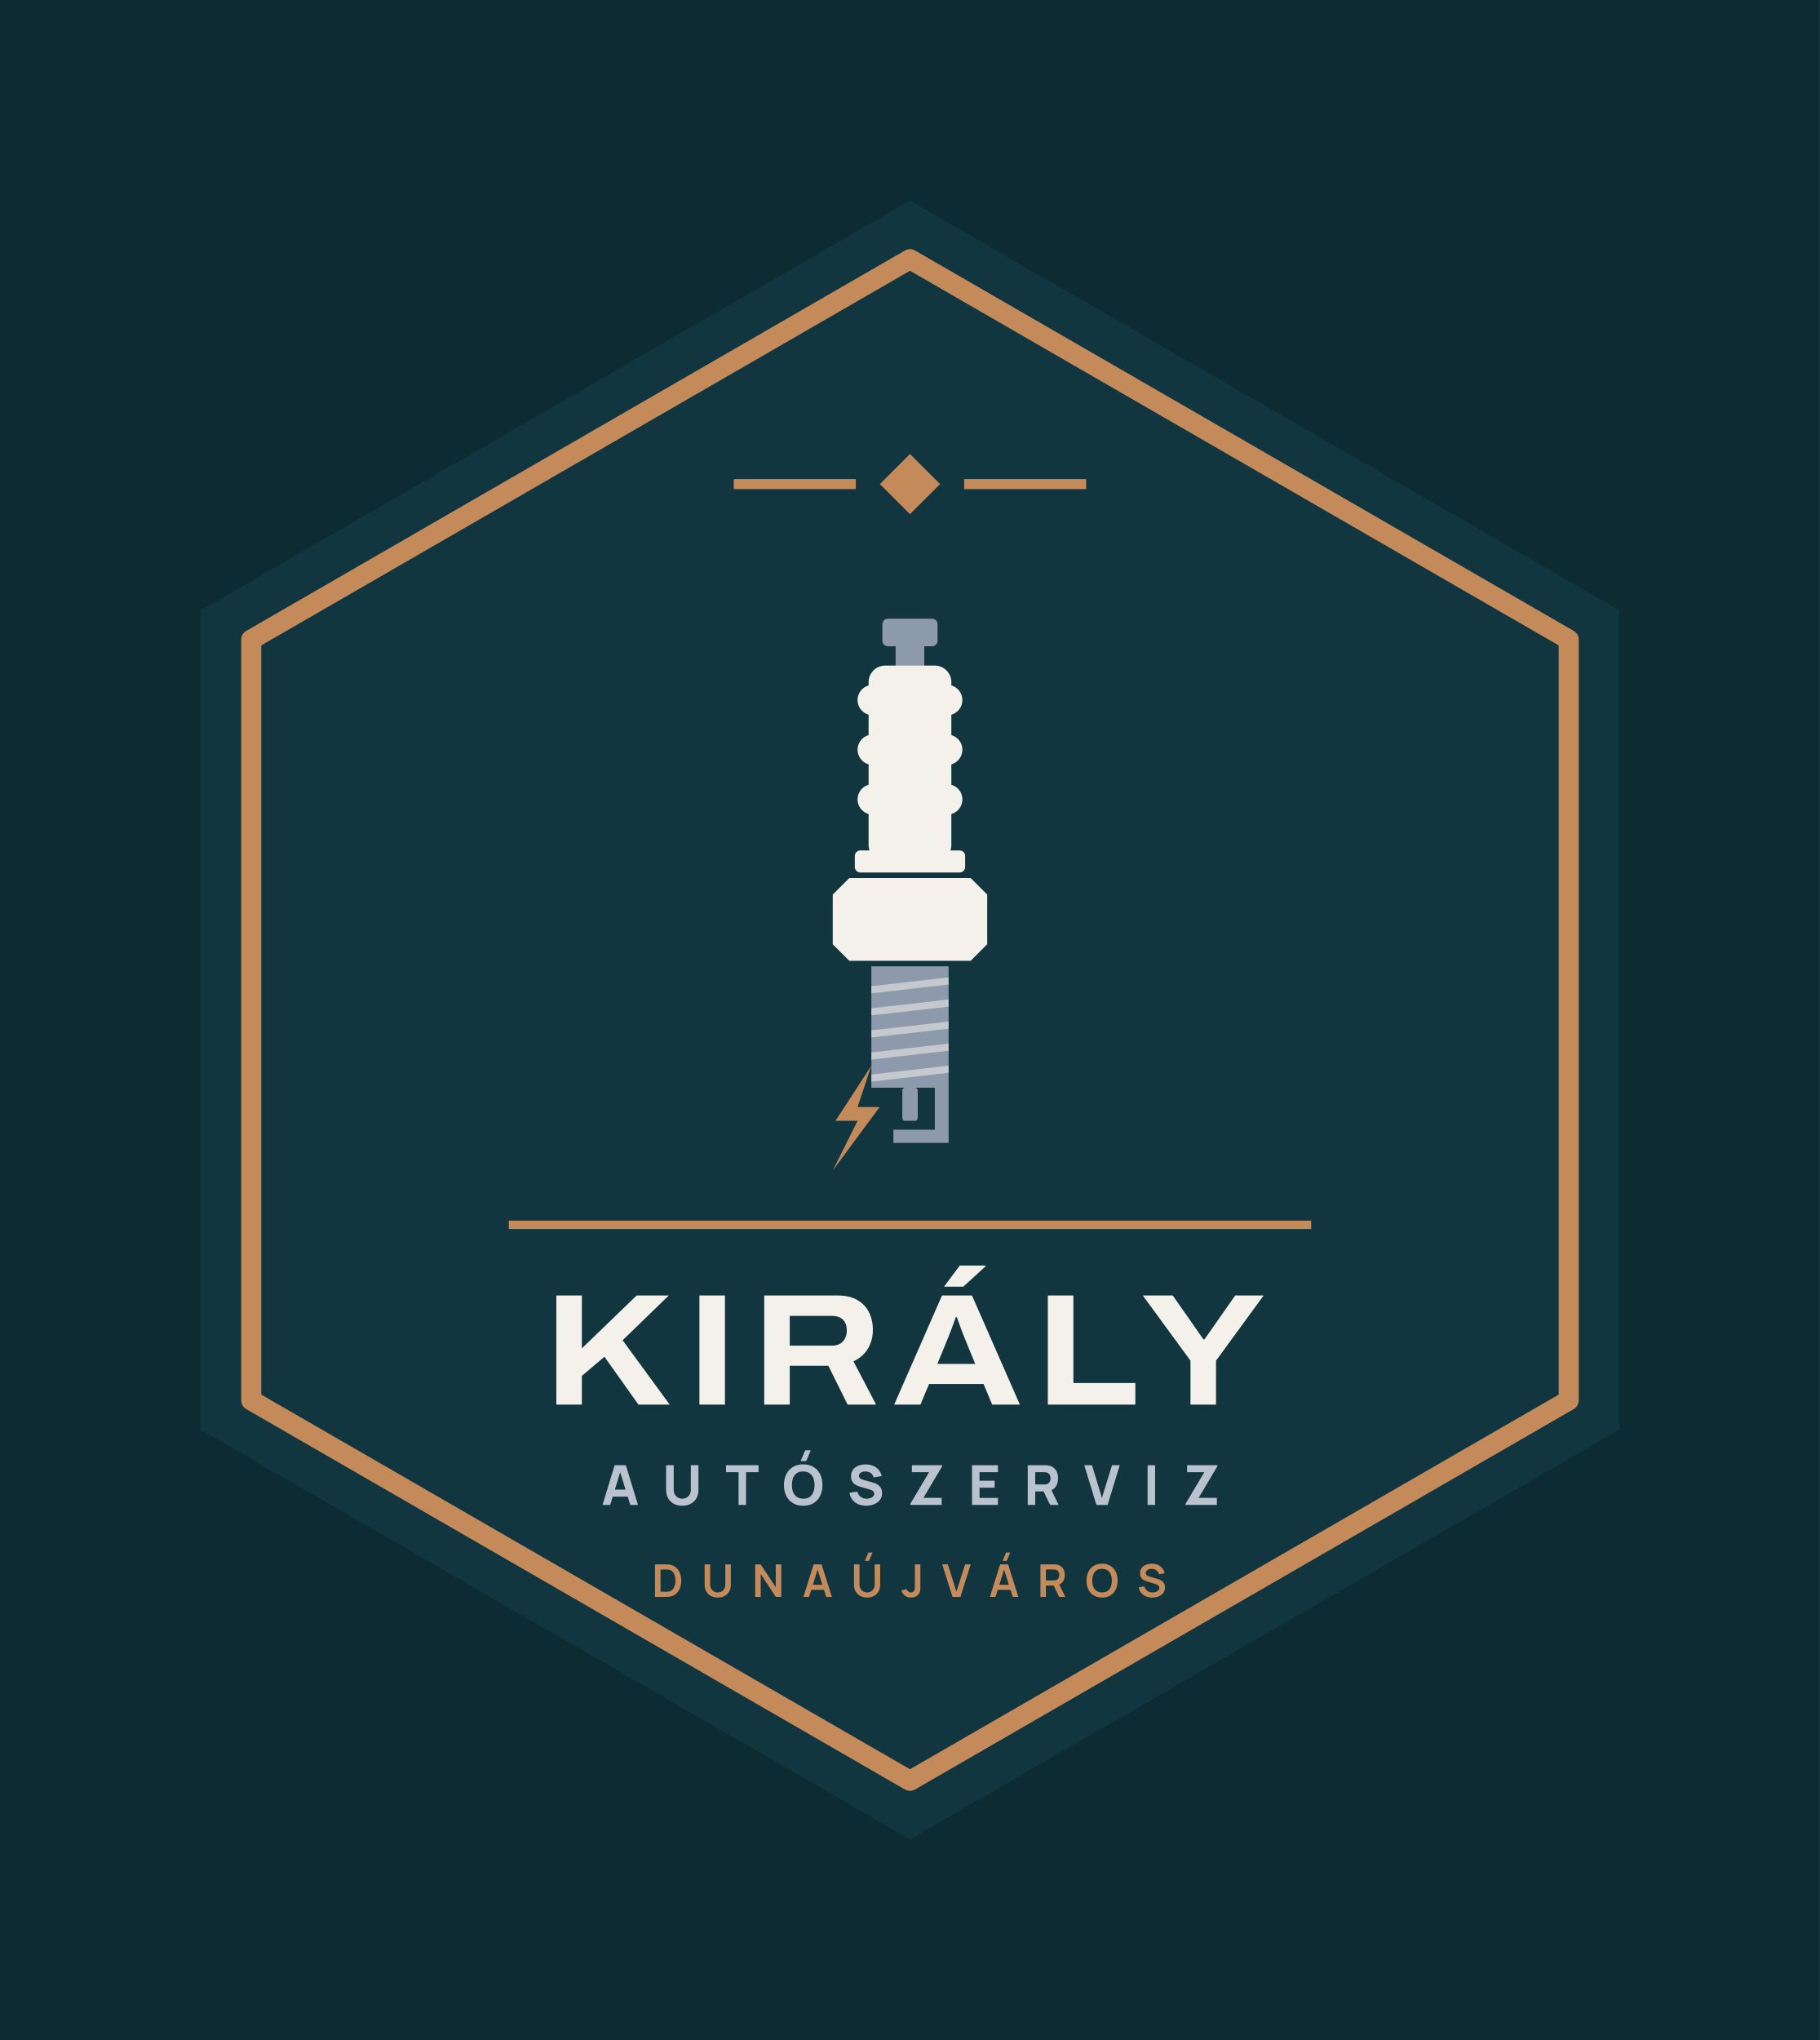
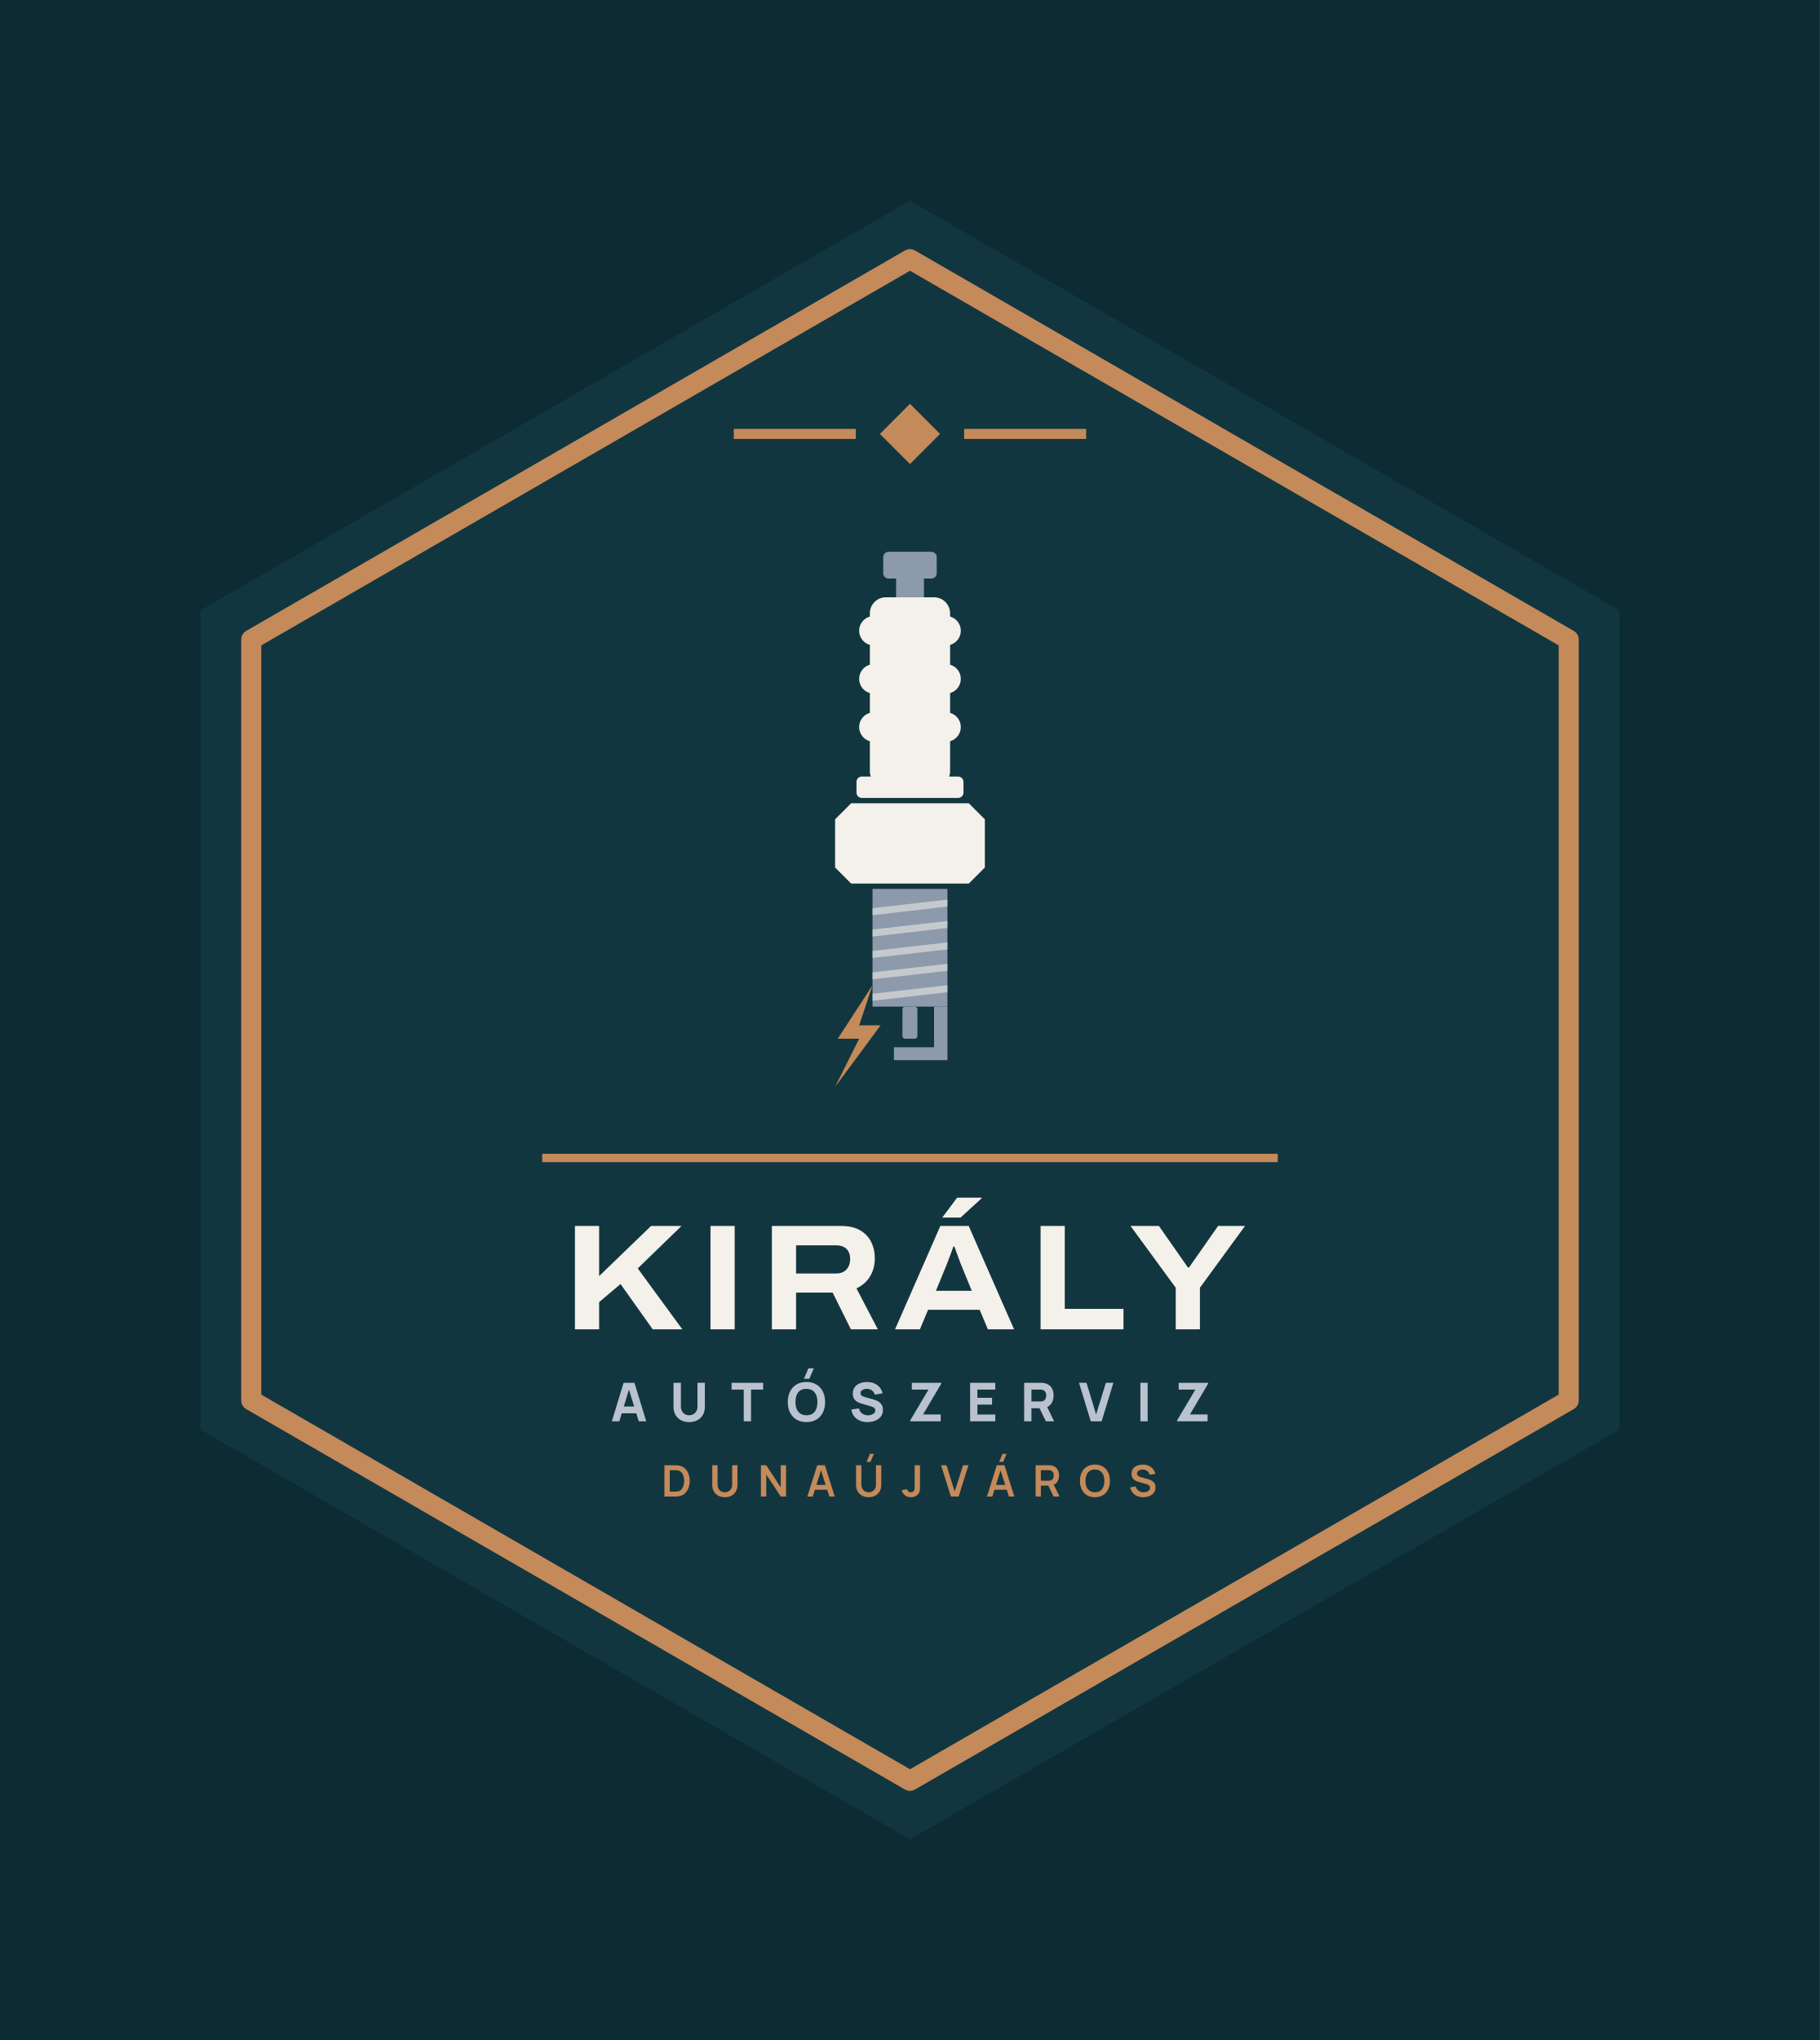
<svg xmlns="http://www.w3.org/2000/svg" viewBox="-8.87 -22 217.74 244" width="870.96" height="976">
  <rect x="-8.87" y="-22" width="217.74" height="244" fill="#0C2B33" />
  <path d="M100 2 L184.87 51 L184.87 149 L100 198 L15.13 149 L15.13 51Z" fill="#123640" />
  <path d="M100 9 L178.81 54.5 L178.81 145.5 L100 191 L21.19 145.5 L21.19 54.5Z" fill="none" stroke="#C48A5A" stroke-width="2.4" stroke-linejoin="round" />
-   <path d="M100 32.3 L103.6 35.9 L100 39.5 L96.4 35.9Z" fill="#C48A5A" />
-   <rect x="78.92" y="35.3" width="14.6" height="1.2" fill="#C48A5A" />
-   <rect x="106.48" y="35.3" width="14.6" height="1.2" fill="#C48A5A" />
-   <rect x="96.70" y="52.00" width="6.60" height="3.30" rx="0.66" fill="#8C9AAC" />
-   <rect x="98.28" y="54.97" width="3.43" height="2.97" rx="0.00" fill="#8C9AAC" />
-   <rect x="95.05" y="57.61" width="9.90" height="23.43" rx="1.98" fill="#F4F0EA" />
-   <rect x="93.73" y="59.92" width="12.54" height="3.63" rx="1.82" fill="#F4F0EA" />
-   <rect x="93.73" y="65.86" width="12.54" height="3.63" rx="1.82" fill="#F4F0EA" />
-   <rect x="93.73" y="71.80" width="12.54" height="3.63" rx="1.82" fill="#F4F0EA" />
-   <rect x="93.40" y="79.72" width="13.20" height="2.64" rx="0.66" fill="#F4F0EA" />
-   <path d="M90.76 85.00L92.74 83.02H107.26L109.24 85.00V90.94L107.26 92.92H92.74L90.76 90.94Z" fill="#F4F0EA" />
-   <rect x="95.38" y="93.58" width="9.24" height="14.52" rx="0.00" fill="#8C9AAC" />
-   <path d="M95.38 95.96L104.62 94.90V95.76L95.38 96.81Z" fill="#F4F0EA" opacity=".55" />
-   <path d="M95.38 98.60L104.62 97.54V98.40L95.38 99.45Z" fill="#F4F0EA" opacity=".55" />
-   <path d="M95.38 101.24L104.62 100.18V101.04L95.38 102.09Z" fill="#F4F0EA" opacity=".55" />
-   <path d="M95.38 103.88L104.62 102.82V103.68L95.38 104.73Z" fill="#F4F0EA" opacity=".55" />
-   <path d="M95.38 106.52L104.62 105.46V106.32L95.38 107.37Z" fill="#F4F0EA" opacity=".55" />
-   <rect x="99.08" y="108.10" width="1.85" height="3.96" rx="0.33" fill="#8C9AAC" />
-   <path d="M102.97 108.10H104.62V114.70H98.02V113.12H102.97Z" fill="#8C9AAC" />
-   <path d="M95.38 105.46L91.09 112.06H93.73L90.76 118.00L96.37 110.41H93.73Z" fill="#C48A5A" />
-   <rect x="52" y="124" width="96" height="1" fill="#C48A5A" />
-   <path d="M57.69 146.0V132.951H60.744V139.277L67.3 132.951H71.145L65.621 138.306L71.253 146.0H67.513L63.448 140.278L60.744 142.565V146.0ZM74.809 146.0V132.951H77.863V146.0ZM82.561 146.0V132.951H91.342Q92.769 132.951 93.7 133.492Q94.631 134.034 95.096 134.962Q95.561 135.889 95.561 137.057Q95.561 138.289 94.977 139.285Q94.393 140.282 93.243 140.827L95.942 146.0H92.538L90.233 141.357H85.615V146.0ZM85.615 138.947H90.674Q91.508 138.947 91.975 138.448Q92.442 137.949 92.442 137.113Q92.442 136.564 92.236 136.181Q92.029 135.798 91.636 135.595Q91.242 135.392 90.674 135.392H85.615ZM98.113 146.0 103.832 132.951H107.419L113.146 146.0H109.836L108.803 143.533H102.285L101.254 146.0ZM103.277 141.135H107.805L106.534 138.031Q106.453 137.834 106.322 137.497Q106.191 137.161 106.054 136.783Q105.917 136.404 105.796 136.066Q105.674 135.728 105.61 135.547H105.483Q105.352 135.917 105.174 136.397Q104.997 136.876 104.83 137.32Q104.663 137.763 104.548 138.038ZM104.074 131.893 105.954 129.374H109.041L109.054 129.451L106.382 131.893ZM116.495 146.0V132.951H119.549V143.417H126.963V146.0ZM133.561 146.0V140.748L127.855 132.951H131.44L135.105 138.193H135.238L138.909 132.951H142.31L136.616 140.748V146.0Z" fill="#F4F0EA" />
-   <path d="M63.215 158.0 64.667 153.248H66.007L67.459 158.0H66.535L65.241 153.809H65.413L64.139 158.0ZM64.086 157.01V156.172H66.594V157.01ZM72.759 158.099Q72.184 158.099 71.749 157.866Q71.313 157.634 71.069 157.211Q70.825 156.789 70.825 156.218V153.255L71.736 153.248V156.211Q71.736 156.446 71.815 156.637Q71.894 156.828 72.034 156.967Q72.174 157.106 72.361 157.18Q72.547 157.254 72.759 157.254Q72.976 157.254 73.163 157.178Q73.349 157.102 73.488 156.964Q73.626 156.825 73.704 156.634Q73.782 156.442 73.782 156.211V153.248H74.692V156.218Q74.692 156.789 74.448 157.211Q74.204 157.634 73.768 157.866Q73.333 158.099 72.759 158.099ZM79.491 158.0V154.086H77.992V153.248H81.886V154.086H80.388V158.0ZM87.585 152.753H86.919L87.467 151.466H88.133ZM87.226 158.099Q86.513 158.099 85.996 157.789Q85.48 157.479 85.201 156.921Q84.922 156.363 84.922 155.624Q84.922 154.885 85.201 154.327Q85.48 153.769 85.996 153.459Q86.513 153.149 87.226 153.149Q87.939 153.149 88.455 153.459Q88.971 153.769 89.25 154.327Q89.529 154.885 89.529 155.624Q89.529 156.363 89.25 156.921Q88.971 157.479 88.455 157.789Q87.939 158.099 87.226 158.099ZM87.226 157.254Q87.678 157.261 87.978 157.06Q88.278 156.858 88.429 156.489Q88.579 156.119 88.579 155.624Q88.579 155.129 88.429 154.766Q88.278 154.403 87.978 154.202Q87.678 154 87.226 153.994Q86.774 153.987 86.473 154.189Q86.173 154.39 86.023 154.759Q85.873 155.129 85.873 155.624Q85.873 156.119 86.023 156.482Q86.173 156.845 86.473 157.046Q86.774 157.248 87.226 157.254ZM94.756 158.099Q94.228 158.099 93.804 157.913Q93.38 157.726 93.108 157.378Q92.836 157.03 92.763 156.548L93.7 156.409Q93.799 156.819 94.11 157.04Q94.42 157.261 94.816 157.261Q95.037 157.261 95.245 157.191Q95.453 157.122 95.586 156.987Q95.72 156.852 95.72 156.654Q95.72 156.581 95.698 156.513Q95.677 156.446 95.628 156.386Q95.578 156.327 95.487 156.274Q95.397 156.221 95.258 156.178L94.024 155.815Q93.885 155.776 93.702 155.703Q93.519 155.631 93.347 155.495Q93.176 155.36 93.062 155.137Q92.948 154.915 92.948 154.575Q92.948 154.096 93.189 153.779Q93.43 153.463 93.832 153.307Q94.235 153.152 94.723 153.156Q95.215 153.162 95.601 153.324Q95.987 153.486 96.248 153.794Q96.509 154.103 96.624 154.548L95.654 154.713Q95.601 154.482 95.459 154.324Q95.317 154.165 95.121 154.083Q94.925 154 94.71 153.994Q94.499 153.987 94.312 154.052Q94.126 154.116 94.009 154.238Q93.892 154.36 93.892 154.528Q93.892 154.684 93.987 154.781Q94.083 154.878 94.228 154.938Q94.374 154.997 94.525 155.037L95.35 155.261Q95.535 155.31 95.76 155.391Q95.984 155.472 96.19 155.616Q96.396 155.759 96.53 155.994Q96.664 156.228 96.664 156.588Q96.664 156.97 96.504 157.256Q96.344 157.541 96.073 157.728Q95.802 157.914 95.461 158.007Q95.119 158.099 94.756 158.099ZM100.03 158.0V157.888L102.287 154.086H100.228V153.248H103.858V153.36L101.614 157.155H103.792V158.0ZM107.422 158.0V153.248H110.524V154.086H108.319V155.103H110.128V155.941H108.319V157.162H110.524V158.0ZM114.088 158.0V153.248H116.094Q116.163 153.248 116.281 153.253Q116.398 153.258 116.49 153.274Q116.916 153.34 117.188 153.555Q117.46 153.769 117.589 154.094Q117.718 154.419 117.718 154.819Q117.718 155.416 117.421 155.84Q117.124 156.264 116.49 156.363L116.094 156.39H114.985V158.0ZM116.767 158.0 115.83 156.066 116.754 155.888 117.784 158.0ZM114.985 155.551H116.055Q116.124 155.551 116.206 155.545Q116.289 155.538 116.358 155.518Q116.54 155.469 116.639 155.352Q116.738 155.235 116.776 155.091Q116.814 154.947 116.814 154.819Q116.814 154.69 116.776 154.547Q116.738 154.403 116.639 154.286Q116.54 154.169 116.358 154.119Q116.289 154.099 116.206 154.093Q116.124 154.086 116.055 154.086H114.985ZM122.305 158.0 120.853 153.248H121.777L122.965 157.155L124.173 153.248H125.097L123.645 158.0ZM128.43 158.0V153.248H129.327V158.0ZM132.957 158.0V157.888L135.214 154.086H133.155V153.248H136.785V153.36L134.541 157.155H136.719V158.0Z" fill="#B9C2CE" />
-   <path d="M69.493 169.0V165.112H70.731Q70.781 165.112 70.926 165.115Q71.071 165.117 71.205 165.135Q71.668 165.192 71.987 165.462Q72.306 165.731 72.471 166.146Q72.635 166.561 72.635 167.056Q72.635 167.551 72.471 167.966Q72.306 168.381 71.987 168.651Q71.668 168.92 71.205 168.977Q71.071 168.994 70.926 168.997Q70.78 169.0 70.731 169.0ZM70.154 168.386H70.731Q70.813 168.386 70.939 168.381Q71.064 168.377 71.162 168.358Q71.438 168.305 71.61 168.111Q71.783 167.917 71.865 167.639Q71.947 167.362 71.947 167.056Q71.947 166.739 71.863 166.461Q71.779 166.183 71.605 165.994Q71.431 165.805 71.162 165.754Q71.064 165.733 70.938 165.729Q70.812 165.726 70.731 165.726H70.154ZM77.001 169.081Q76.538 169.081 76.185 168.892Q75.832 168.703 75.634 168.361Q75.435 168.018 75.435 167.556V165.116L76.094 165.112V167.538Q76.094 167.758 76.168 167.931Q76.243 168.103 76.37 168.224Q76.498 168.344 76.661 168.406Q76.825 168.469 77.001 168.469Q77.182 168.469 77.346 168.405Q77.509 168.342 77.636 168.221Q77.762 168.101 77.835 167.928Q77.909 167.756 77.909 167.538V165.112H78.567V167.556Q78.567 168.018 78.369 168.36Q78.171 168.703 77.818 168.892Q77.465 169.081 77.001 169.081ZM81.483 169.0V165.112H82.142L83.945 167.853V165.112H84.604V169.0H83.945L82.142 166.259V169.0ZM87.251 169.0 88.476 165.112H89.43L90.656 169.0H89.986L88.874 165.512H89.018L87.921 169.0ZM87.935 168.157V167.549H89.976V168.157ZM95.099 164.693H94.605L95.022 163.695H95.516ZM94.867 169.081Q94.404 169.081 94.051 168.892Q93.698 168.703 93.5 168.361Q93.301 168.018 93.301 167.556V165.116L93.96 165.112V167.538Q93.96 167.758 94.034 167.931Q94.109 168.103 94.236 168.224Q94.364 168.344 94.527 168.406Q94.691 168.469 94.867 168.469Q95.048 168.469 95.212 168.405Q95.375 168.342 95.502 168.221Q95.628 168.101 95.701 167.928Q95.775 167.756 95.775 167.538V165.112H96.433V167.556Q96.433 168.018 96.235 168.36Q96.036 168.703 95.684 168.892Q95.331 169.081 94.867 169.081ZM100.127 169.08Q99.681 169.08 99.386 168.848Q99.091 168.616 98.971 168.222L99.613 168.069Q99.644 168.233 99.787 168.352Q99.931 168.471 100.102 168.471Q100.216 168.471 100.344 168.41Q100.471 168.349 100.531 168.214Q100.57 168.127 100.577 168.007Q100.583 167.888 100.583 167.729V165.112H101.242V167.729Q101.242 167.909 101.24 168.045Q101.239 168.181 101.213 168.301Q101.188 168.421 101.113 168.549Q100.954 168.825 100.697 168.953Q100.439 169.08 100.127 169.08ZM105.087 169.0 103.861 165.112H104.531L105.557 168.369L106.596 165.112H107.267L106.041 169.0ZM111.577 164.693H111.083L111.499 163.695H111.993ZM109.561 169.0 110.787 165.112H111.74L112.966 169.0H112.296L111.184 165.512H111.328L110.231 169.0ZM110.245 168.157V167.549H112.286V168.157ZM115.611 169.0V165.112H117.218Q117.275 165.112 117.364 165.116Q117.454 165.12 117.529 165.134Q117.866 165.186 118.086 165.359Q118.306 165.532 118.413 165.794Q118.519 166.057 118.519 166.377Q118.519 166.854 118.279 167.195Q118.039 167.537 117.542 167.618L117.265 167.643H116.261V169.0ZM117.844 169.0 117.078 167.418 117.74 167.272 118.582 169.0ZM116.261 167.034H117.191Q117.246 167.034 117.313 167.028Q117.379 167.023 117.438 167.007Q117.599 166.966 117.692 166.864Q117.784 166.762 117.823 166.632Q117.862 166.502 117.862 166.377Q117.862 166.253 117.823 166.123Q117.784 165.993 117.692 165.891Q117.599 165.788 117.438 165.747Q117.379 165.732 117.313 165.726Q117.246 165.721 117.191 165.721H116.261ZM122.981 169.081Q122.398 169.081 121.981 168.826Q121.564 168.572 121.342 168.115Q121.119 167.659 121.119 167.056Q121.119 166.453 121.342 165.997Q121.564 165.54 121.981 165.286Q122.398 165.031 122.981 165.031Q123.563 165.031 123.98 165.286Q124.397 165.54 124.619 165.997Q124.842 166.453 124.842 167.056Q124.842 167.659 124.619 168.115Q124.397 168.572 123.98 168.826Q123.563 169.081 122.981 169.081ZM122.981 168.467Q123.372 168.472 123.632 168.296Q123.893 168.12 124.023 167.801Q124.153 167.481 124.153 167.056Q124.153 166.631 124.023 166.316Q123.893 166 123.632 165.825Q123.372 165.649 122.981 165.645Q122.589 165.64 122.329 165.816Q122.069 165.991 121.939 166.311Q121.809 166.631 121.808 167.056Q121.807 167.481 121.937 167.796Q122.068 168.111 122.328 168.287Q122.589 168.463 122.981 168.467ZM128.982 169.081Q128.556 169.081 128.215 168.933Q127.873 168.784 127.653 168.507Q127.433 168.231 127.372 167.849L128.048 167.747Q128.134 168.093 128.402 168.282Q128.671 168.472 129.022 168.472Q129.23 168.472 129.414 168.406Q129.598 168.341 129.712 168.216Q129.827 168.091 129.827 167.913Q129.827 167.83 129.8 167.762Q129.773 167.694 129.721 167.64Q129.669 167.586 129.586 167.542Q129.504 167.497 129.394 167.464L128.391 167.168Q128.261 167.13 128.111 167.066Q127.96 167.002 127.827 166.89Q127.694 166.779 127.608 166.605Q127.523 166.43 127.523 166.173Q127.523 165.797 127.714 165.543Q127.905 165.288 128.227 165.161Q128.549 165.033 128.945 165.035Q129.344 165.04 129.657 165.174Q129.971 165.307 130.181 165.56Q130.391 165.813 130.478 166.174L129.778 166.294Q129.736 166.089 129.612 165.945Q129.489 165.801 129.312 165.725Q129.135 165.649 128.936 165.645Q128.741 165.64 128.575 165.702Q128.41 165.763 128.308 165.876Q128.207 165.989 128.207 166.141Q128.207 166.285 128.293 166.375Q128.379 166.464 128.508 166.518Q128.638 166.571 128.768 166.606L129.465 166.8Q129.608 166.838 129.786 166.903Q129.964 166.968 130.128 167.084Q130.293 167.2 130.4 167.389Q130.507 167.578 130.507 167.868Q130.507 168.171 130.382 168.399Q130.258 168.627 130.043 168.778Q129.829 168.929 129.555 169.005Q129.281 169.081 128.982 169.081Z" fill="#C48A5A" />
+   <path d="M100 26.3 L103.6 29.9 L100 33.5 L96.4 29.9Z" fill="#C48A5A" />
+   <rect x="78.92" y="29.3" width="14.6" height="1.2" fill="#C48A5A" />
+   <rect x="106.48" y="29.3" width="14.6" height="1.2" fill="#C48A5A" />
+   <rect x="96.80" y="44.00" width="6.40" height="3.20" rx="0.64" fill="#8C9AAC" />
+   <rect x="98.34" y="46.88" width="3.33" height="2.88" rx="0.00" fill="#8C9AAC" />
+   <rect x="95.20" y="49.44" width="9.60" height="22.72" rx="1.92" fill="#F4F0EA" />
+   <rect x="93.92" y="51.68" width="12.16" height="3.52" rx="1.76" fill="#F4F0EA" />
+   <rect x="93.92" y="57.44" width="12.16" height="3.52" rx="1.76" fill="#F4F0EA" />
+   <rect x="93.92" y="63.20" width="12.16" height="3.52" rx="1.76" fill="#F4F0EA" />
+   <rect x="93.60" y="70.88" width="12.80" height="2.56" rx="0.64" fill="#F4F0EA" />
+   <path d="M91.04 76.00L92.96 74.08H107.04L108.96 76.00V81.76L107.04 83.68H92.96L91.04 81.76Z" fill="#F4F0EA" />
+   <rect x="95.52" y="84.32" width="8.96" height="14.08" rx="0.00" fill="#8C9AAC" />
+   <path d="M95.52 86.62L104.48 85.60V86.43L95.52 87.46Z" fill="#F4F0EA" opacity=".55" />
+   <path d="M95.52 89.18L104.48 88.16V88.99L95.52 90.02Z" fill="#F4F0EA" opacity=".55" />
+   <path d="M95.52 91.74L104.48 90.72V91.55L95.52 92.58Z" fill="#F4F0EA" opacity=".55" />
+   <path d="M95.52 94.30L104.48 93.28V94.11L95.52 95.14Z" fill="#F4F0EA" opacity=".55" />
+   <path d="M95.52 96.86L104.48 95.84V96.67L95.52 97.70Z" fill="#F4F0EA" opacity=".55" />
+   <rect x="99.10" y="98.40" width="1.79" height="3.84" rx="0.32" fill="#8C9AAC" />
+   <path d="M102.88 98.40H104.48V104.80H98.08V103.26H102.88Z" fill="#8C9AAC" />
+   <path d="M95.52 95.84L91.36 102.24H93.92L91.04 108.00L96.48 100.64H93.92Z" fill="#C48A5A" />
+   <rect x="56" y="116" width="88" height="1" fill="#C48A5A" />
+   <path d="M59.916 137.0V124.637H62.81V130.631L69.021 124.637H72.664L67.431 129.711L72.766 137.0H69.223L65.371 131.579L62.81 133.746V137.0ZM76.134 137.0V124.637H79.028V137.0ZM83.478 137.0V124.637H91.798Q93.149 124.637 94.031 125.151Q94.914 125.664 95.354 126.543Q95.794 127.422 95.794 128.527Q95.794 129.695 95.241 130.639Q94.688 131.583 93.598 132.1L96.156 137.0H92.931L90.747 132.602H86.372V137.0ZM86.372 130.319H91.165Q91.955 130.319 92.397 129.846Q92.84 129.373 92.84 128.581Q92.84 128.061 92.644 127.698Q92.449 127.335 92.076 127.142Q91.703 126.95 91.165 126.95H86.372ZM98.213 137.0 103.631 124.637H107.029L112.454 137.0H109.318L108.34 134.663H102.164L101.188 137.0ZM103.105 132.391H107.394L106.19 129.451Q106.113 129.264 105.989 128.945Q105.865 128.626 105.736 128.268Q105.606 127.909 105.491 127.589Q105.376 127.269 105.315 127.097H105.195Q105.07 127.448 104.902 127.902Q104.734 128.356 104.576 128.777Q104.418 129.197 104.308 129.458ZM103.86 123.635 105.641 121.249H108.566L108.577 121.322L106.046 123.635ZM115.626 137.0V124.637H118.52V134.553H125.544V137.0ZM131.795 137.0V132.024L126.389 124.637H129.785L133.258 129.604H133.383L136.861 124.637H140.084L134.689 132.024V137.0Z" fill="#F4F0EA" />
+   <path d="M64.33 148.0 65.738 143.392H67.037L68.445 148.0H67.549L66.294 143.936H66.461L65.226 148.0ZM65.174 147.04V146.227H67.606V147.04ZM73.584 148.096Q73.027 148.096 72.605 147.87Q72.182 147.645 71.946 147.235Q71.709 146.826 71.709 146.272V143.398L72.592 143.392V146.266Q72.592 146.493 72.669 146.678Q72.746 146.864 72.882 146.998Q73.018 147.133 73.198 147.205Q73.379 147.277 73.584 147.277Q73.795 147.277 73.976 147.203Q74.157 147.13 74.291 146.995Q74.426 146.861 74.501 146.675Q74.576 146.49 74.576 146.266V143.392H75.459V146.272Q75.459 146.826 75.222 147.235Q74.986 147.645 74.563 147.87Q74.141 148.096 73.584 148.096ZM80.112 148.0V144.205H78.659V143.392H82.435V144.205H80.982V148.0ZM87.962 142.912H87.315L87.846 141.664H88.493ZM87.613 148.096Q86.922 148.096 86.421 147.795Q85.92 147.494 85.65 146.954Q85.379 146.413 85.379 145.696Q85.379 144.979 85.65 144.438Q85.92 143.898 86.421 143.597Q86.922 143.296 87.613 143.296Q88.304 143.296 88.805 143.597Q89.306 143.898 89.576 144.438Q89.846 144.979 89.846 145.696Q89.846 146.413 89.576 146.954Q89.306 147.494 88.805 147.795Q88.304 148.096 87.613 148.096ZM87.613 147.277Q88.051 147.283 88.342 147.088Q88.634 146.893 88.779 146.534Q88.925 146.176 88.925 145.696Q88.925 145.216 88.779 144.864Q88.634 144.512 88.342 144.317Q88.051 144.122 87.613 144.115Q87.174 144.109 86.883 144.304Q86.592 144.499 86.446 144.858Q86.301 145.216 86.301 145.696Q86.301 146.176 86.446 146.528Q86.592 146.88 86.883 147.075Q87.174 147.27 87.613 147.277ZM94.915 148.096Q94.403 148.096 93.992 147.915Q93.581 147.734 93.317 147.397Q93.053 147.059 92.982 146.592L93.891 146.458Q93.987 146.854 94.288 147.069Q94.589 147.283 94.973 147.283Q95.187 147.283 95.389 147.216Q95.59 147.149 95.72 147.018Q95.85 146.886 95.85 146.694Q95.85 146.624 95.829 146.558Q95.808 146.493 95.76 146.435Q95.712 146.378 95.624 146.326Q95.536 146.275 95.402 146.234L94.205 145.882Q94.07 145.843 93.893 145.773Q93.715 145.702 93.549 145.571Q93.382 145.44 93.272 145.224Q93.162 145.008 93.162 144.678Q93.162 144.214 93.395 143.907Q93.629 143.6 94.019 143.45Q94.41 143.299 94.883 143.302Q95.36 143.309 95.734 143.466Q96.109 143.622 96.362 143.922Q96.614 144.221 96.726 144.653L95.786 144.813Q95.734 144.589 95.597 144.435Q95.459 144.282 95.269 144.202Q95.078 144.122 94.87 144.115Q94.666 144.109 94.485 144.171Q94.304 144.234 94.19 144.352Q94.077 144.47 94.077 144.634Q94.077 144.784 94.17 144.878Q94.262 144.973 94.403 145.03Q94.544 145.088 94.691 145.126L95.491 145.344Q95.67 145.392 95.888 145.47Q96.106 145.549 96.306 145.688Q96.506 145.827 96.635 146.054Q96.765 146.282 96.765 146.63Q96.765 147.002 96.61 147.278Q96.454 147.555 96.192 147.736Q95.93 147.917 95.598 148.006Q95.267 148.096 94.915 148.096ZM100.029 148.0V147.891L102.218 144.205H100.221V143.392H103.741V143.501L101.565 147.181H103.677V148.0ZM107.197 148.0V143.392H110.205V144.205H108.067V145.19H109.821V146.003H108.067V147.187H110.205V148.0ZM113.661 148.0V143.392H115.606Q115.674 143.392 115.787 143.397Q115.901 143.402 115.99 143.418Q116.403 143.482 116.667 143.69Q116.931 143.898 117.056 144.213Q117.181 144.528 117.181 144.915Q117.181 145.494 116.893 145.906Q116.605 146.317 115.99 146.413L115.606 146.438H114.531V148.0ZM116.259 148.0 115.35 146.125 116.246 145.952 117.245 148.0ZM114.531 145.626H115.568Q115.635 145.626 115.715 145.619Q115.795 145.613 115.862 145.594Q116.038 145.546 116.134 145.432Q116.23 145.318 116.267 145.179Q116.304 145.04 116.304 144.915Q116.304 144.79 116.267 144.651Q116.23 144.512 116.134 144.398Q116.038 144.285 115.862 144.237Q115.795 144.218 115.715 144.211Q115.635 144.205 115.568 144.205H114.531ZM121.629 148.0 120.221 143.392H121.117L122.269 147.181L123.44 143.392H124.336L122.928 148.0ZM127.568 148.0V143.392H128.438V148.0ZM131.958 148.0V147.891L134.147 144.205H132.15V143.392H135.67V143.501L133.494 147.181H135.606V148.0Z" fill="#B9C2CE" />
+   <path d="M70.623 157.0V153.256H71.815Q71.863 153.256 72.003 153.259Q72.142 153.261 72.271 153.278Q72.717 153.333 73.024 153.593Q73.332 153.852 73.49 154.252Q73.649 154.652 73.649 155.128Q73.649 155.605 73.49 156.004Q73.332 156.404 73.024 156.664Q72.717 156.923 72.271 156.978Q72.143 156.994 72.003 156.997Q71.862 157.0 71.815 157.0ZM71.26 156.409H71.815Q71.894 156.409 72.015 156.404Q72.136 156.4 72.23 156.382Q72.495 156.331 72.662 156.144Q72.828 155.957 72.907 155.69Q72.986 155.422 72.986 155.128Q72.986 154.823 72.905 154.555Q72.824 154.288 72.656 154.106Q72.489 153.923 72.23 153.874Q72.136 153.854 72.014 153.851Q71.893 153.847 71.815 153.847H71.26ZM77.853 157.078Q77.407 157.078 77.067 156.896Q76.727 156.714 76.536 156.384Q76.345 156.054 76.345 155.609V153.26L76.98 153.256V155.593Q76.98 155.804 77.051 155.97Q77.123 156.136 77.245 156.252Q77.368 156.368 77.526 156.428Q77.683 156.489 77.853 156.489Q78.027 156.489 78.185 156.427Q78.342 156.366 78.464 156.25Q78.586 156.134 78.656 155.968Q78.727 155.802 78.727 155.593V153.256H79.361V155.609Q79.361 156.054 79.17 156.384Q78.979 156.714 78.639 156.896Q78.3 157.078 77.853 157.078ZM82.169 157.0V153.256H82.804L84.54 155.895V153.256H85.174V157.0H84.54L82.804 154.36V157.0ZM87.723 157.0 88.903 153.256H89.822L91.002 157.0H90.357L89.286 153.641H89.425L88.368 157.0ZM88.381 156.188V155.603H90.347V156.188ZM95.281 152.853H94.805L95.206 151.891H95.682ZM95.057 157.078Q94.611 157.078 94.271 156.896Q93.932 156.714 93.741 156.384Q93.549 156.054 93.549 155.609V153.26L94.184 153.256V155.593Q94.184 155.804 94.255 155.97Q94.327 156.136 94.45 156.252Q94.572 156.368 94.73 156.428Q94.888 156.489 95.057 156.489Q95.232 156.489 95.389 156.427Q95.547 156.366 95.668 156.25Q95.79 156.134 95.861 155.968Q95.931 155.802 95.931 155.593V153.256H96.565V155.609Q96.565 156.054 96.374 156.384Q96.183 156.714 95.843 156.896Q95.504 157.078 95.057 157.078ZM100.122 157.077Q99.693 157.077 99.409 156.854Q99.124 156.63 99.009 156.25L99.627 156.103Q99.657 156.262 99.795 156.376Q99.933 156.49 100.098 156.49Q100.208 156.49 100.331 156.432Q100.453 156.373 100.511 156.243Q100.549 156.159 100.555 156.044Q100.562 155.929 100.562 155.776V153.256H101.196V155.776Q101.196 155.95 101.194 156.081Q101.193 156.212 101.168 156.327Q101.144 156.443 101.072 156.566Q100.919 156.832 100.671 156.955Q100.423 157.077 100.122 157.077ZM104.898 157.0 103.718 153.256H104.364L105.351 156.392L106.352 153.256H106.997L105.817 157.0ZM111.148 152.853H110.672L111.073 151.891H111.549ZM109.207 157.0 110.387 153.256H111.306L112.486 157.0H111.84L110.77 153.641H110.909L109.852 157.0ZM109.865 156.188V155.603H111.831V156.188ZM115.033 157.0V153.256H116.58Q116.635 153.256 116.721 153.26Q116.808 153.264 116.88 153.277Q117.205 153.327 117.417 153.494Q117.628 153.66 117.731 153.913Q117.833 154.166 117.833 154.475Q117.833 154.933 117.602 155.262Q117.371 155.591 116.892 155.67L116.625 155.693H115.659V157.0ZM117.183 157.0 116.445 155.476 117.083 155.336 117.894 157.0ZM115.659 155.106H116.554Q116.607 155.106 116.671 155.101Q116.736 155.096 116.792 155.081Q116.947 155.042 117.036 154.943Q117.126 154.845 117.163 154.719Q117.201 154.594 117.201 154.475Q117.201 154.355 117.163 154.23Q117.126 154.104 117.036 154.006Q116.947 153.907 116.792 153.868Q116.736 153.853 116.671 153.848Q116.607 153.843 116.554 153.843H115.659ZM122.129 157.078Q121.568 157.078 121.167 156.833Q120.766 156.587 120.551 156.148Q120.337 155.709 120.337 155.128Q120.337 154.547 120.551 154.108Q120.766 153.669 121.167 153.423Q121.568 153.178 122.129 153.178Q122.691 153.178 123.092 153.423Q123.493 153.669 123.707 154.108Q123.922 154.547 123.922 155.128Q123.922 155.709 123.707 156.148Q123.493 156.587 123.092 156.833Q122.691 157.078 122.129 157.078ZM122.129 156.487Q122.506 156.491 122.757 156.322Q123.008 156.153 123.133 155.845Q123.259 155.538 123.259 155.128Q123.259 154.718 123.133 154.415Q123.008 154.111 122.757 153.942Q122.506 153.773 122.129 153.769Q121.752 153.765 121.502 153.934Q121.252 154.103 121.127 154.411Q121.001 154.718 121 155.128Q120.999 155.538 121.125 155.841Q121.25 156.144 121.501 156.313Q121.752 156.483 122.129 156.487ZM127.908 157.078Q127.498 157.078 127.17 156.935Q126.841 156.792 126.629 156.526Q126.417 156.259 126.358 155.892L127.01 155.794Q127.092 156.126 127.35 156.309Q127.609 156.491 127.947 156.491Q128.147 156.491 128.324 156.428Q128.502 156.366 128.612 156.245Q128.722 156.125 128.722 155.953Q128.722 155.874 128.696 155.808Q128.671 155.742 128.62 155.69Q128.57 155.638 128.491 155.596Q128.412 155.553 128.305 155.521L127.339 155.235Q127.214 155.199 127.069 155.138Q126.925 155.076 126.796 154.969Q126.668 154.861 126.586 154.694Q126.504 154.526 126.504 154.278Q126.504 153.916 126.687 153.671Q126.871 153.426 127.182 153.303Q127.492 153.18 127.873 153.182Q128.257 153.187 128.559 153.315Q128.861 153.444 129.063 153.688Q129.265 153.931 129.349 154.279L128.675 154.394Q128.635 154.197 128.516 154.058Q128.396 153.92 128.226 153.847Q128.056 153.773 127.864 153.769Q127.677 153.765 127.517 153.824Q127.358 153.883 127.26 153.992Q127.162 154.101 127.162 154.247Q127.162 154.386 127.245 154.472Q127.328 154.558 127.453 154.61Q127.577 154.661 127.703 154.695L128.374 154.881Q128.512 154.918 128.683 154.981Q128.854 155.043 129.013 155.155Q129.171 155.266 129.274 155.448Q129.377 155.631 129.377 155.91Q129.377 156.201 129.257 156.421Q129.137 156.641 128.931 156.787Q128.724 156.932 128.46 157.005Q128.196 157.078 127.908 157.078Z" fill="#C48A5A" />
</svg>
